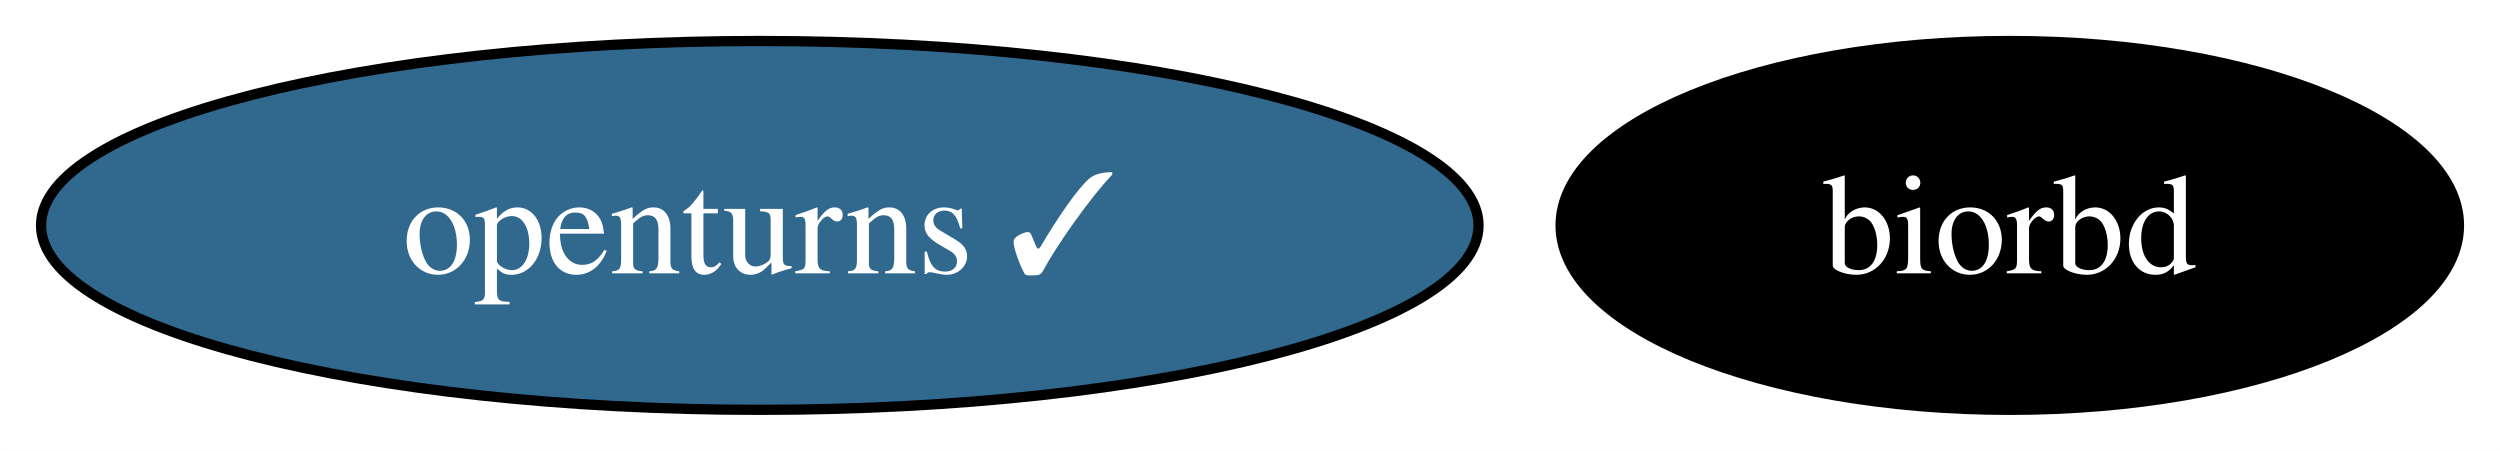
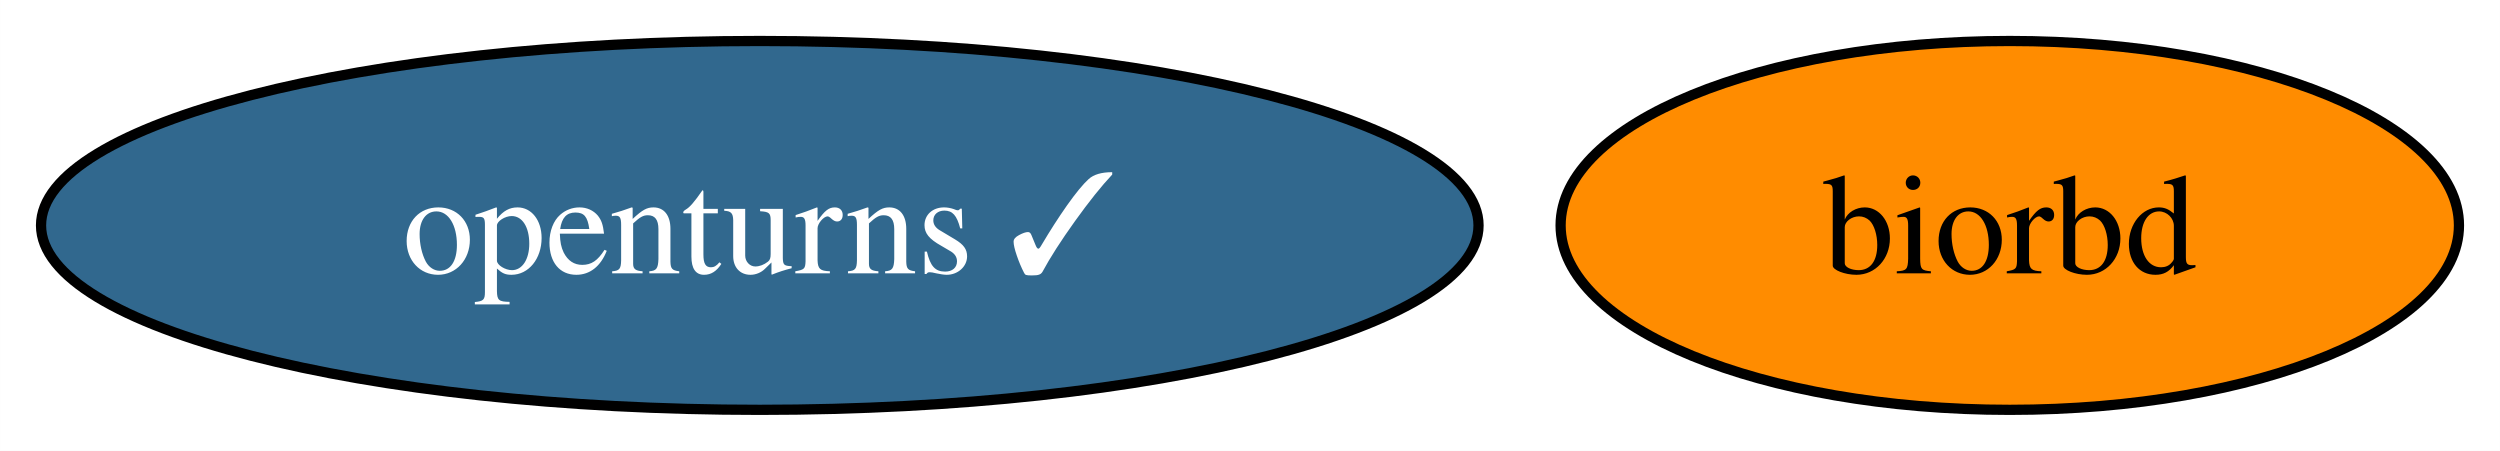
<svg xmlns="http://www.w3.org/2000/svg" xmlns:xlink="http://www.w3.org/1999/xlink" width="244pt" height="44pt" viewBox="0.00 0.00 243.99 44.00">
  <g id="graph0" class="graph" transform="scale(1 1) rotate(0) translate(4 40)">
    <polygon fill="white" stroke="none" points="-4,4 -4,-40 239.99,-40 239.99,4 -4,4" />
    <g id="node1" class="node">
      <g id="a_node1">
        <a xlink:href="https://github.com/conda-forge/openturns-feedstock/pull/206" xlink:title="openturns ✓">
          <ellipse fill="#31688e" stroke="black" cx="70.15" cy="-18" rx="70.15" ry="18" />
          <text text-anchor="middle" x="70.15" y="-13.32" font-family="Times,serif" font-size="14.00" fill="white">openturns ✓</text>
        </a>
      </g>
    </g>
    <g id="node2" class="node">
      <g id="a_node2">
        <a xlink:href="https://github.com/conda-forge/biorbd-feedstock" xlink:title="biorbd">
-           <ellipse fill="#000000" stroke="black" cx="192.15" cy="-18" rx="43.84" ry="18" />
-           <text text-anchor="middle" x="192.15" y="-13.32" font-family="Times,serif" font-size="14.00" fill="white">biorbd</text>
+           <ellipse fill="#ff8c00" stroke="black" cx="192.15" cy="-18" rx="43.84" ry="18" />
+           <text text-anchor="middle" x="192.15" y="-13.32" font-family="Times,serif" font-size="14.00">biorbd</text>
        </a>
      </g>
    </g>
  </g>
</svg>
